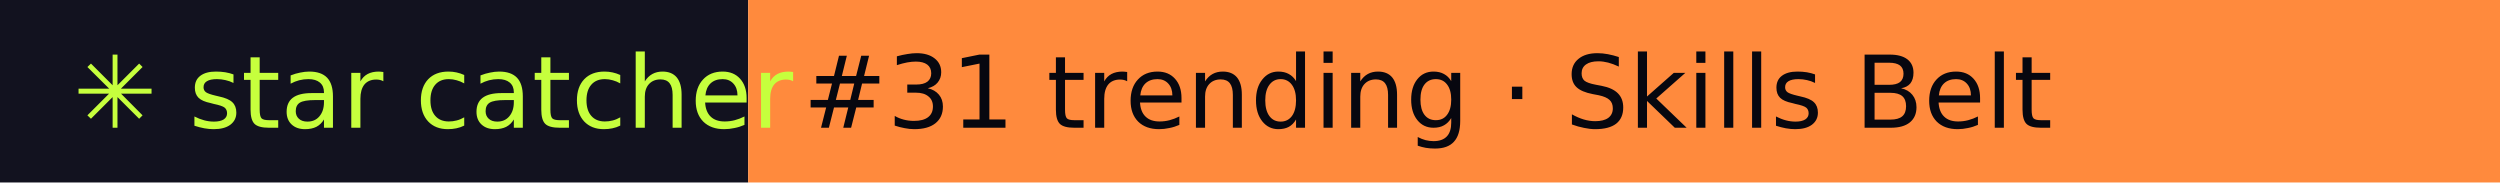
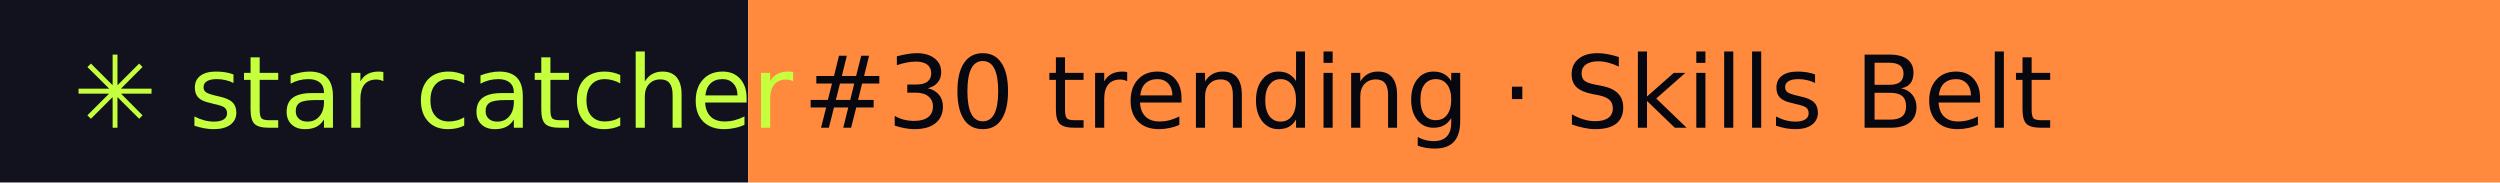
- <svg xmlns="http://www.w3.org/2000/svg" width="274" height="20" role="img" aria-label="star catcher: #31 trending · Skills Belt">
+ <svg xmlns="http://www.w3.org/2000/svg" width="274" height="20" role="img" aria-label="star catcher: #30 trending · Skills Belt">
  <rect width="82" height="20" fill="#12121F" />
  <rect x="82" width="192" height="20" fill="#FF8A3D" />
  <g font-family="Verdana,DejaVu Sans,sans-serif" font-size="11">
    <text x="8" y="14" fill="#C6FF3D">✳ star catcher</text>
-     <text x="88" y="14" fill="#07070F">#31 trending · Skills Belt</text>
+     <text x="88" y="14" fill="#07070F">#30 trending · Skills Belt</text>
  </g>
</svg>
